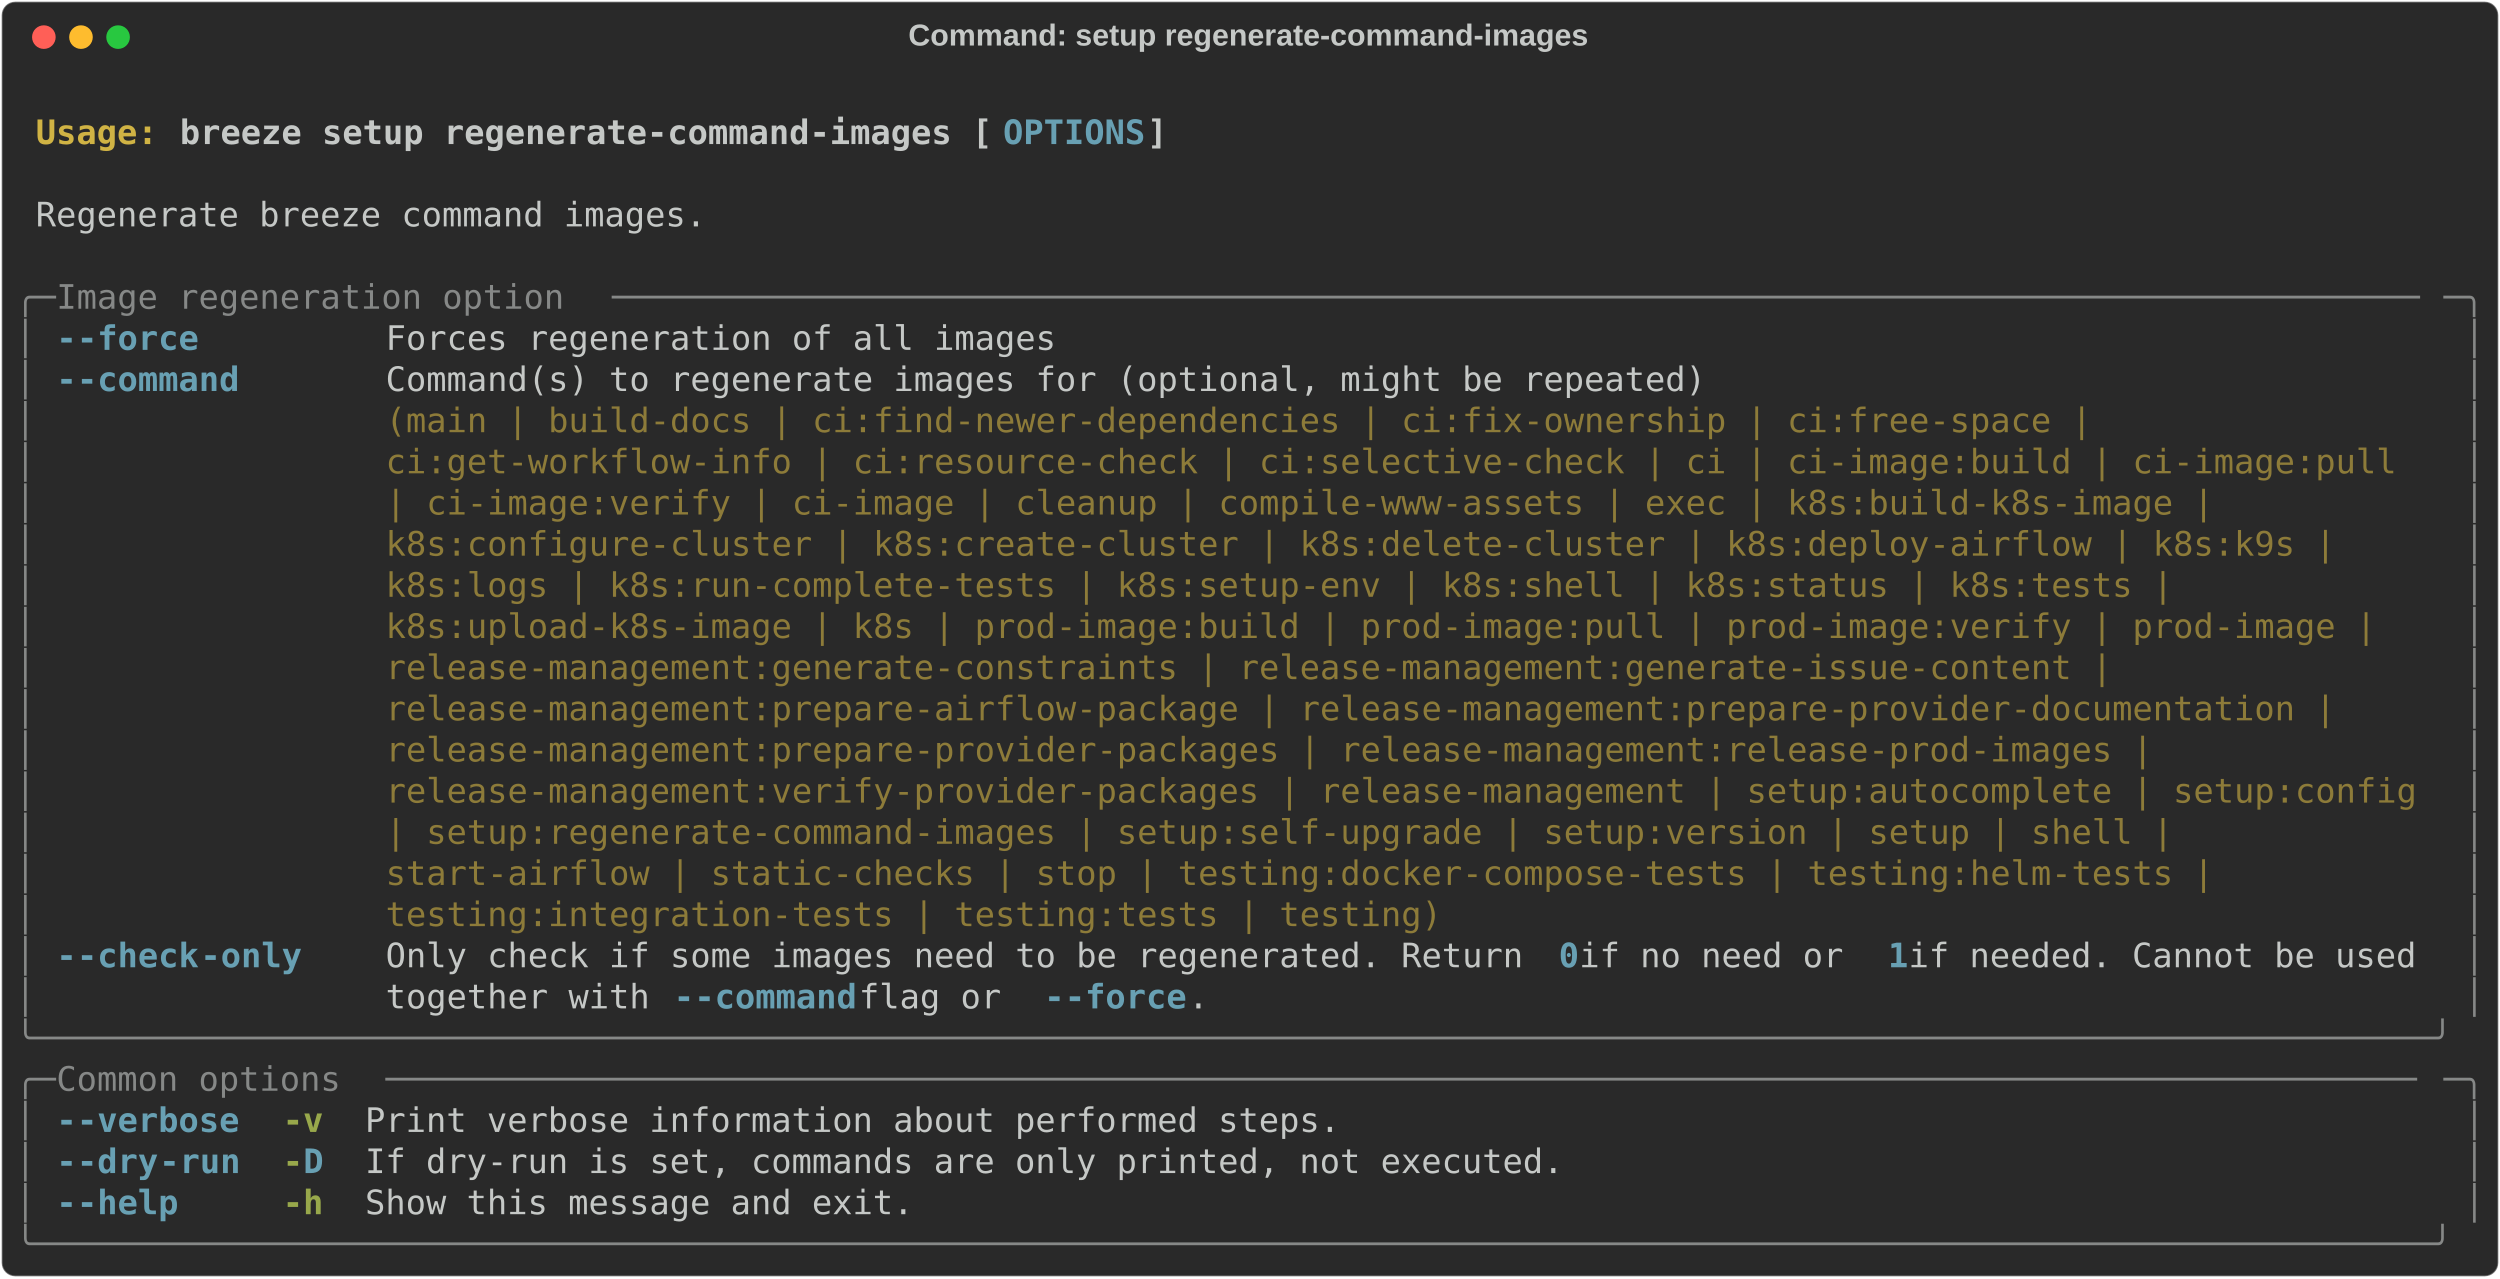
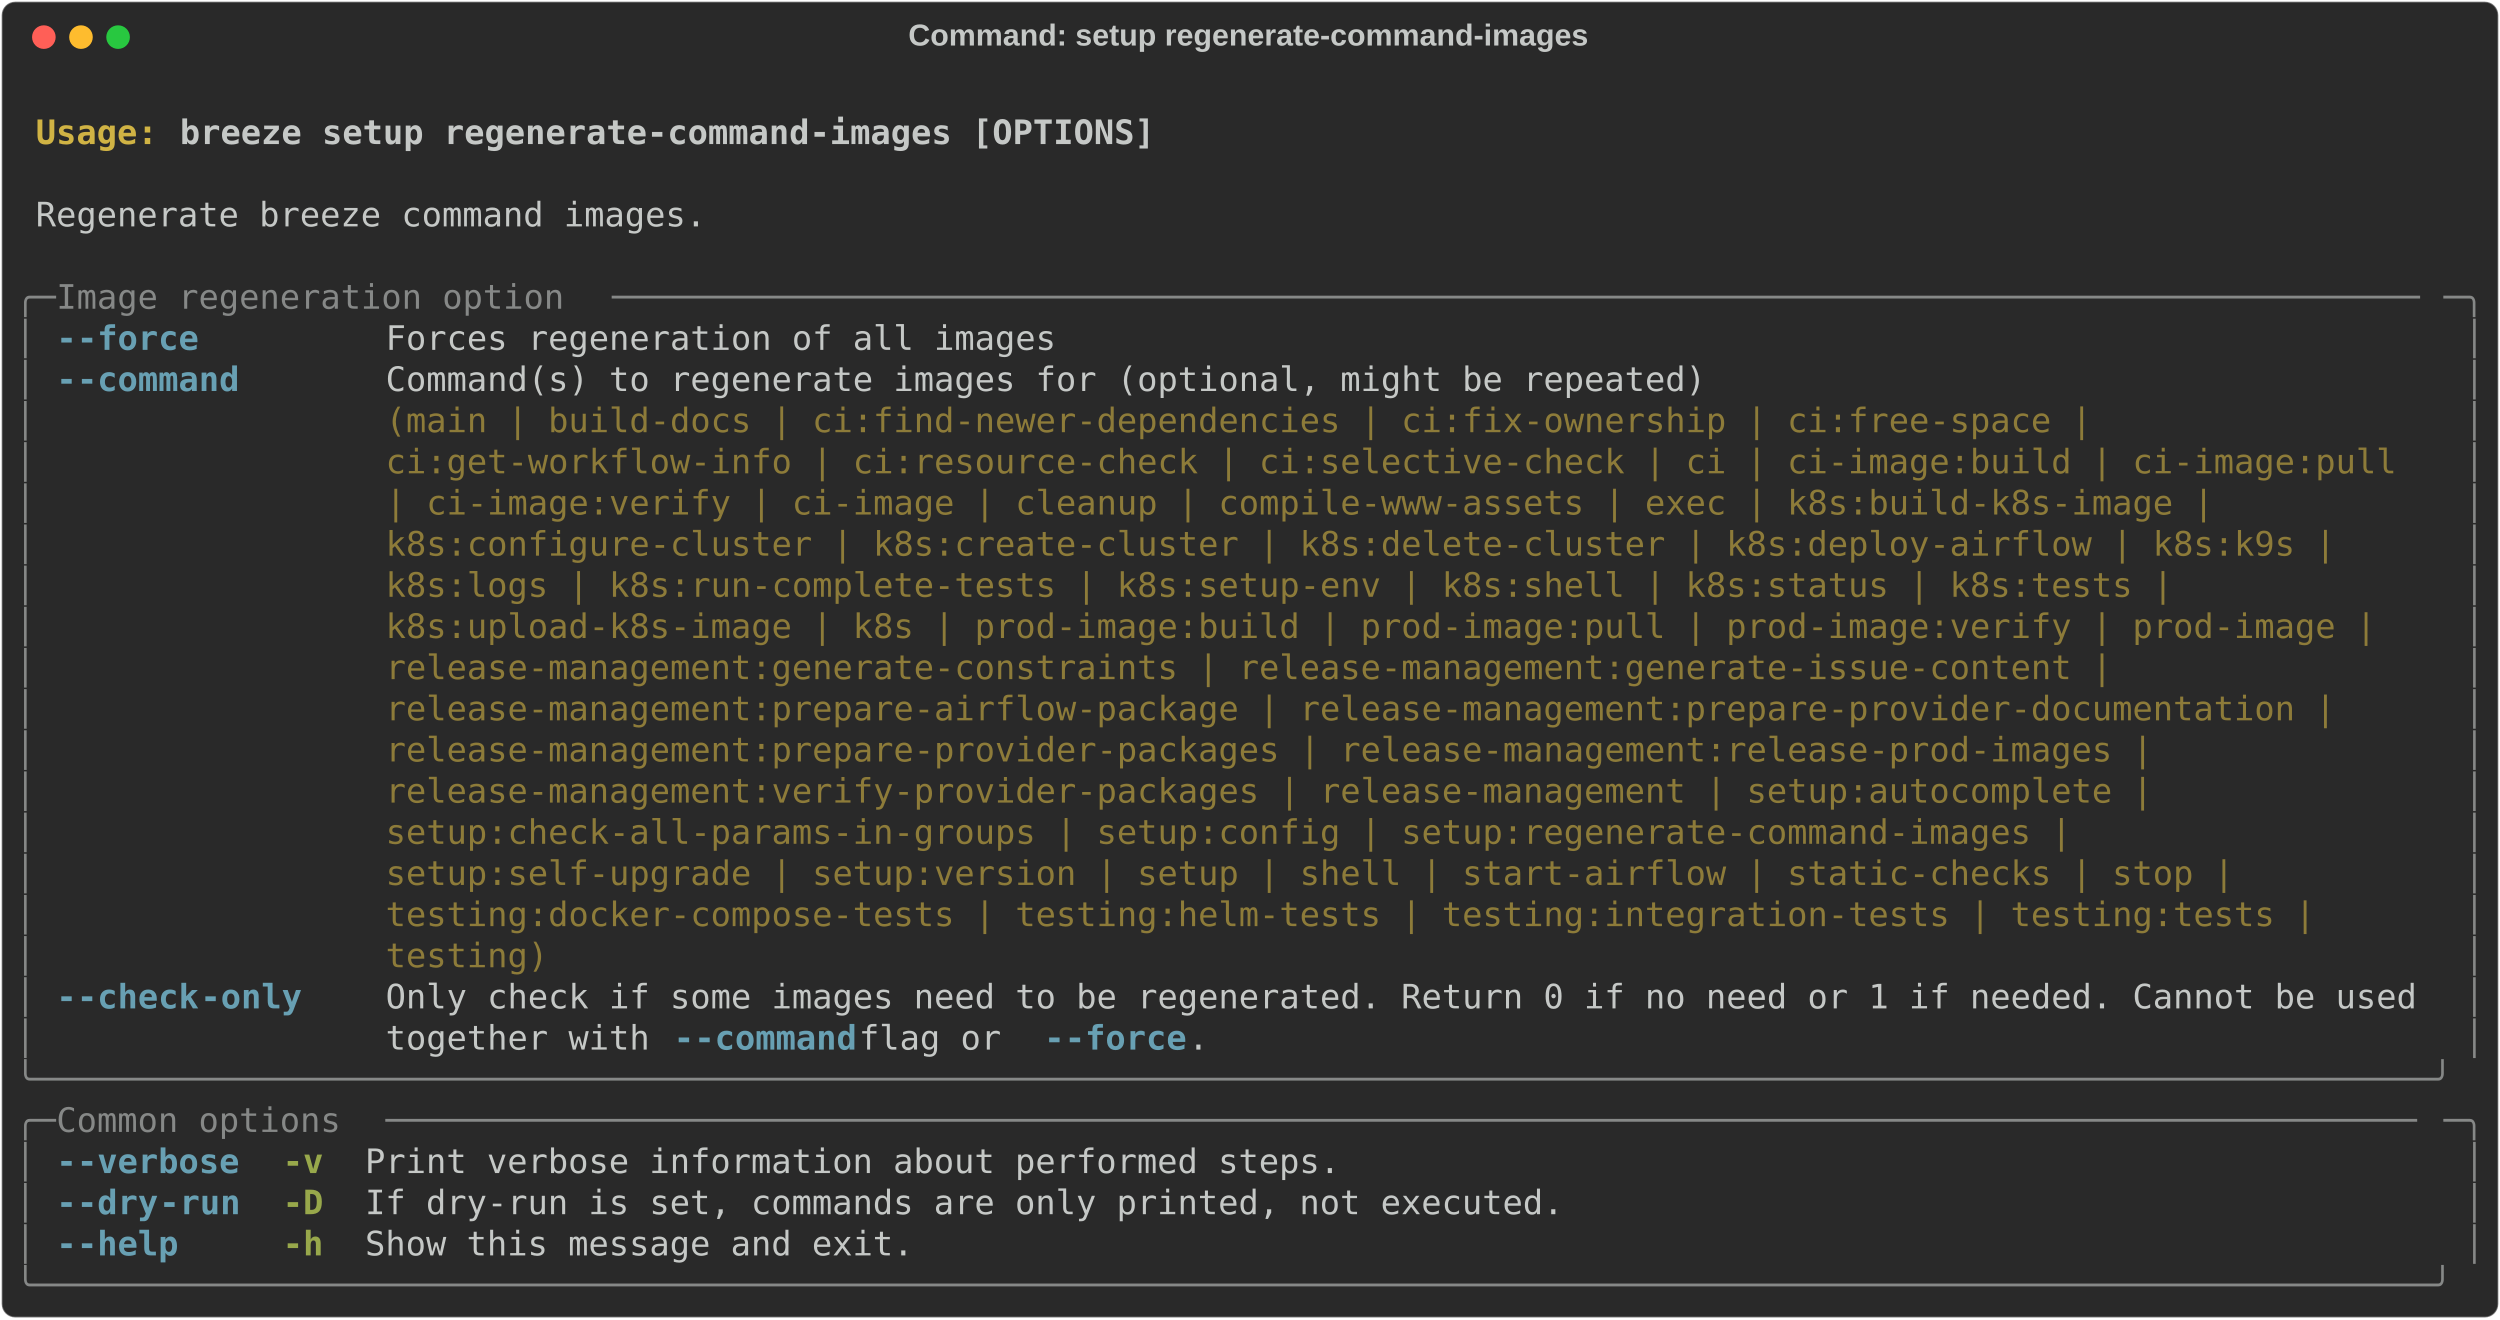
- <svg xmlns="http://www.w3.org/2000/svg" class="rich-terminal" viewBox="0 0 1482 757.6">
+ <svg xmlns="http://www.w3.org/2000/svg" class="rich-terminal" viewBox="0 0 1482 782.0">
  <style>

    @font-face {
        font-family: "Fira Code";
        src: local("FiraCode-Regular"),
                url("https://cdnjs.cloudflare.com/ajax/libs/firacode/6.2.0/woff2/FiraCode-Regular.woff2") format("woff2"),
                url("https://cdnjs.cloudflare.com/ajax/libs/firacode/6.2.0/woff/FiraCode-Regular.woff") format("woff");
        font-style: normal;
        font-weight: 400;
    }
    @font-face {
        font-family: "Fira Code";
        src: local("FiraCode-Bold"),
                url("https://cdnjs.cloudflare.com/ajax/libs/firacode/6.2.0/woff2/FiraCode-Bold.woff2") format("woff2"),
                url("https://cdnjs.cloudflare.com/ajax/libs/firacode/6.2.0/woff/FiraCode-Bold.woff") format("woff");
        font-style: bold;
        font-weight: 700;
    }

    .breeze-setup-regenerate-command-images-matrix {
        font-family: Fira Code, monospace;
        font-size: 20px;
        line-height: 24.4px;
        font-variant-east-asian: full-width;
    }

    .breeze-setup-regenerate-command-images-title {
        font-size: 18px;
        font-weight: bold;
        font-family: arial;
    }

    .breeze-setup-regenerate-command-images-r1 { fill: #c5c8c6;font-weight: bold }
.breeze-setup-regenerate-command-images-r2 { fill: #c5c8c6 }
.breeze-setup-regenerate-command-images-r3 { fill: #d0b344;font-weight: bold }
- .breeze-setup-regenerate-command-images-r4 { fill: #68a0b3;font-weight: bold }
- .breeze-setup-regenerate-command-images-r5 { fill: #868887 }
+ .breeze-setup-regenerate-command-images-r4 { fill: #868887 }
+ .breeze-setup-regenerate-command-images-r5 { fill: #68a0b3;font-weight: bold }
.breeze-setup-regenerate-command-images-r6 { fill: #8d7b39 }
.breeze-setup-regenerate-command-images-r7 { fill: #98a84b;font-weight: bold }
    </style>
  <defs>
    <clipPath id="breeze-setup-regenerate-command-images-clip-terminal">
-       <rect x="0" y="0" width="1463.0" height="706.6" />
+       <rect x="0" y="0" width="1463.0" height="731.0" />
    </clipPath>
    <clipPath id="breeze-setup-regenerate-command-images-line-0">
      <rect x="0" y="1.5" width="1464" height="24.65" />
    </clipPath>
    <clipPath id="breeze-setup-regenerate-command-images-line-1">
      <rect x="0" y="25.9" width="1464" height="24.65" />
    </clipPath>
    <clipPath id="breeze-setup-regenerate-command-images-line-2">
      <rect x="0" y="50.3" width="1464" height="24.65" />
    </clipPath>
    <clipPath id="breeze-setup-regenerate-command-images-line-3">
      <rect x="0" y="74.7" width="1464" height="24.65" />
    </clipPath>
    <clipPath id="breeze-setup-regenerate-command-images-line-4">
      <rect x="0" y="99.1" width="1464" height="24.65" />
    </clipPath>
    <clipPath id="breeze-setup-regenerate-command-images-line-5">
      <rect x="0" y="123.5" width="1464" height="24.65" />
    </clipPath>
    <clipPath id="breeze-setup-regenerate-command-images-line-6">
      <rect x="0" y="147.9" width="1464" height="24.65" />
    </clipPath>
    <clipPath id="breeze-setup-regenerate-command-images-line-7">
      <rect x="0" y="172.3" width="1464" height="24.65" />
    </clipPath>
    <clipPath id="breeze-setup-regenerate-command-images-line-8">
      <rect x="0" y="196.7" width="1464" height="24.65" />
    </clipPath>
    <clipPath id="breeze-setup-regenerate-command-images-line-9">
      <rect x="0" y="221.1" width="1464" height="24.65" />
    </clipPath>
    <clipPath id="breeze-setup-regenerate-command-images-line-10">
      <rect x="0" y="245.5" width="1464" height="24.65" />
    </clipPath>
    <clipPath id="breeze-setup-regenerate-command-images-line-11">
      <rect x="0" y="269.9" width="1464" height="24.65" />
    </clipPath>
    <clipPath id="breeze-setup-regenerate-command-images-line-12">
      <rect x="0" y="294.3" width="1464" height="24.65" />
    </clipPath>
    <clipPath id="breeze-setup-regenerate-command-images-line-13">
      <rect x="0" y="318.7" width="1464" height="24.65" />
    </clipPath>
    <clipPath id="breeze-setup-regenerate-command-images-line-14">
      <rect x="0" y="343.1" width="1464" height="24.65" />
    </clipPath>
    <clipPath id="breeze-setup-regenerate-command-images-line-15">
      <rect x="0" y="367.5" width="1464" height="24.65" />
    </clipPath>
    <clipPath id="breeze-setup-regenerate-command-images-line-16">
      <rect x="0" y="391.9" width="1464" height="24.65" />
    </clipPath>
    <clipPath id="breeze-setup-regenerate-command-images-line-17">
      <rect x="0" y="416.3" width="1464" height="24.65" />
    </clipPath>
    <clipPath id="breeze-setup-regenerate-command-images-line-18">
      <rect x="0" y="440.7" width="1464" height="24.65" />
    </clipPath>
    <clipPath id="breeze-setup-regenerate-command-images-line-19">
      <rect x="0" y="465.1" width="1464" height="24.65" />
    </clipPath>
    <clipPath id="breeze-setup-regenerate-command-images-line-20">
      <rect x="0" y="489.5" width="1464" height="24.65" />
    </clipPath>
    <clipPath id="breeze-setup-regenerate-command-images-line-21">
      <rect x="0" y="513.9" width="1464" height="24.65" />
    </clipPath>
    <clipPath id="breeze-setup-regenerate-command-images-line-22">
      <rect x="0" y="538.3" width="1464" height="24.65" />
    </clipPath>
    <clipPath id="breeze-setup-regenerate-command-images-line-23">
      <rect x="0" y="562.7" width="1464" height="24.65" />
    </clipPath>
    <clipPath id="breeze-setup-regenerate-command-images-line-24">
      <rect x="0" y="587.1" width="1464" height="24.65" />
    </clipPath>
    <clipPath id="breeze-setup-regenerate-command-images-line-25">
      <rect x="0" y="611.5" width="1464" height="24.65" />
    </clipPath>
    <clipPath id="breeze-setup-regenerate-command-images-line-26">
      <rect x="0" y="635.9" width="1464" height="24.65" />
    </clipPath>
    <clipPath id="breeze-setup-regenerate-command-images-line-27">
      <rect x="0" y="660.3" width="1464" height="24.65" />
    </clipPath>
+     <clipPath id="breeze-setup-regenerate-command-images-line-28">
+       <rect x="0" y="684.7" width="1464" height="24.65" />
+     </clipPath>
  </defs>
-   <rect fill="#292929" stroke="rgba(255,255,255,0.35)" stroke-width="1" x="1" y="1" width="1480" height="755.6" rx="8" />
+   <rect fill="#292929" stroke="rgba(255,255,255,0.35)" stroke-width="1" x="1" y="1" width="1480" height="780" rx="8" />
  <text class="breeze-setup-regenerate-command-images-title" fill="#c5c8c6" text-anchor="middle" x="740" y="27">Command: setup regenerate-command-images</text>
  <g transform="translate(26,22)">
    <circle cx="0" cy="0" r="7" fill="#ff5f57" />
    <circle cx="22" cy="0" r="7" fill="#febc2e" />
    <circle cx="44" cy="0" r="7" fill="#28c840" />
  </g>
  <g transform="translate(9, 41)" clip-path="url(#breeze-setup-regenerate-command-images-clip-terminal)">
    <g class="breeze-setup-regenerate-command-images-matrix">
      <text class="breeze-setup-regenerate-command-images-r2" x="1464" y="20" textLength="12.2" clip-path="url(#breeze-setup-regenerate-command-images-line-0)">
</text>
      <text class="breeze-setup-regenerate-command-images-r3" x="12.2" y="44.4" textLength="85.4" clip-path="url(#breeze-setup-regenerate-command-images-line-1)">Usage: </text>
-       <text class="breeze-setup-regenerate-command-images-r1" x="97.6" y="44.4" textLength="488" clip-path="url(#breeze-setup-regenerate-command-images-line-1)">breeze setup regenerate-command-images [</text>
-       <text class="breeze-setup-regenerate-command-images-r4" x="585.6" y="44.4" textLength="85.4" clip-path="url(#breeze-setup-regenerate-command-images-line-1)">OPTIONS</text>
-       <text class="breeze-setup-regenerate-command-images-r1" x="671" y="44.4" textLength="12.2" clip-path="url(#breeze-setup-regenerate-command-images-line-1)">]</text>
+       <text class="breeze-setup-regenerate-command-images-r1" x="97.6" y="44.4" textLength="585.6" clip-path="url(#breeze-setup-regenerate-command-images-line-1)">breeze setup regenerate-command-images [OPTIONS]</text>
      <text class="breeze-setup-regenerate-command-images-r2" x="1464" y="44.4" textLength="12.2" clip-path="url(#breeze-setup-regenerate-command-images-line-1)">
</text>
      <text class="breeze-setup-regenerate-command-images-r2" x="1464" y="68.8" textLength="12.2" clip-path="url(#breeze-setup-regenerate-command-images-line-2)">
</text>
      <text class="breeze-setup-regenerate-command-images-r2" x="12.2" y="93.2" textLength="402.6" clip-path="url(#breeze-setup-regenerate-command-images-line-3)">Regenerate breeze command images.</text>
      <text class="breeze-setup-regenerate-command-images-r2" x="1464" y="93.2" textLength="12.2" clip-path="url(#breeze-setup-regenerate-command-images-line-3)">
</text>
      <text class="breeze-setup-regenerate-command-images-r2" x="1464" y="117.6" textLength="12.2" clip-path="url(#breeze-setup-regenerate-command-images-line-4)">
</text>
-       <text class="breeze-setup-regenerate-command-images-r5" x="0" y="142" textLength="24.4" clip-path="url(#breeze-setup-regenerate-command-images-line-5)">╭─</text>
-       <text class="breeze-setup-regenerate-command-images-r5" x="24.4" y="142" textLength="329.4" clip-path="url(#breeze-setup-regenerate-command-images-line-5)"> Image regeneration option </text>
-       <text class="breeze-setup-regenerate-command-images-r5" x="353.8" y="142" textLength="1085.8" clip-path="url(#breeze-setup-regenerate-command-images-line-5)">─────────────────────────────────────────────────────────────────────────────────────────</text>
-       <text class="breeze-setup-regenerate-command-images-r5" x="1439.6" y="142" textLength="24.4" clip-path="url(#breeze-setup-regenerate-command-images-line-5)">─╮</text>
+       <text class="breeze-setup-regenerate-command-images-r4" x="0" y="142" textLength="24.4" clip-path="url(#breeze-setup-regenerate-command-images-line-5)">╭─</text>
+       <text class="breeze-setup-regenerate-command-images-r4" x="24.4" y="142" textLength="329.4" clip-path="url(#breeze-setup-regenerate-command-images-line-5)"> Image regeneration option </text>
+       <text class="breeze-setup-regenerate-command-images-r4" x="353.8" y="142" textLength="1085.8" clip-path="url(#breeze-setup-regenerate-command-images-line-5)">─────────────────────────────────────────────────────────────────────────────────────────</text>
+       <text class="breeze-setup-regenerate-command-images-r4" x="1439.6" y="142" textLength="24.4" clip-path="url(#breeze-setup-regenerate-command-images-line-5)">─╮</text>
      <text class="breeze-setup-regenerate-command-images-r2" x="1464" y="142" textLength="12.2" clip-path="url(#breeze-setup-regenerate-command-images-line-5)">
</text>
-       <text class="breeze-setup-regenerate-command-images-r5" x="0" y="166.4" textLength="12.2" clip-path="url(#breeze-setup-regenerate-command-images-line-6)">│</text>
-       <text class="breeze-setup-regenerate-command-images-r4" x="24.4" y="166.4" textLength="12.2" clip-path="url(#breeze-setup-regenerate-command-images-line-6)">-</text>
-       <text class="breeze-setup-regenerate-command-images-r4" x="36.6" y="166.4" textLength="73.2" clip-path="url(#breeze-setup-regenerate-command-images-line-6)">-force</text>
+       <text class="breeze-setup-regenerate-command-images-r4" x="0" y="166.4" textLength="12.2" clip-path="url(#breeze-setup-regenerate-command-images-line-6)">│</text>
+       <text class="breeze-setup-regenerate-command-images-r5" x="24.4" y="166.4" textLength="12.2" clip-path="url(#breeze-setup-regenerate-command-images-line-6)">-</text>
+       <text class="breeze-setup-regenerate-command-images-r5" x="36.6" y="166.4" textLength="73.2" clip-path="url(#breeze-setup-regenerate-command-images-line-6)">-force</text>
      <text class="breeze-setup-regenerate-command-images-r2" x="219.6" y="166.4" textLength="402.6" clip-path="url(#breeze-setup-regenerate-command-images-line-6)">Forces regeneration of all images</text>
-       <text class="breeze-setup-regenerate-command-images-r5" x="1451.8" y="166.4" textLength="12.2" clip-path="url(#breeze-setup-regenerate-command-images-line-6)">│</text>
+       <text class="breeze-setup-regenerate-command-images-r4" x="1451.8" y="166.4" textLength="12.2" clip-path="url(#breeze-setup-regenerate-command-images-line-6)">│</text>
      <text class="breeze-setup-regenerate-command-images-r2" x="1464" y="166.4" textLength="12.2" clip-path="url(#breeze-setup-regenerate-command-images-line-6)">
</text>
-       <text class="breeze-setup-regenerate-command-images-r5" x="0" y="190.8" textLength="12.2" clip-path="url(#breeze-setup-regenerate-command-images-line-7)">│</text>
-       <text class="breeze-setup-regenerate-command-images-r4" x="24.4" y="190.8" textLength="12.2" clip-path="url(#breeze-setup-regenerate-command-images-line-7)">-</text>
-       <text class="breeze-setup-regenerate-command-images-r4" x="36.6" y="190.8" textLength="97.6" clip-path="url(#breeze-setup-regenerate-command-images-line-7)">-command</text>
+       <text class="breeze-setup-regenerate-command-images-r4" x="0" y="190.8" textLength="12.2" clip-path="url(#breeze-setup-regenerate-command-images-line-7)">│</text>
+       <text class="breeze-setup-regenerate-command-images-r5" x="24.4" y="190.8" textLength="12.2" clip-path="url(#breeze-setup-regenerate-command-images-line-7)">-</text>
+       <text class="breeze-setup-regenerate-command-images-r5" x="36.6" y="190.8" textLength="97.6" clip-path="url(#breeze-setup-regenerate-command-images-line-7)">-command</text>
      <text class="breeze-setup-regenerate-command-images-r2" x="219.6" y="190.8" textLength="1220" clip-path="url(#breeze-setup-regenerate-command-images-line-7)">Command(s) to regenerate images for (optional, might be repeated)                                   </text>
-       <text class="breeze-setup-regenerate-command-images-r5" x="1451.8" y="190.8" textLength="12.2" clip-path="url(#breeze-setup-regenerate-command-images-line-7)">│</text>
+       <text class="breeze-setup-regenerate-command-images-r4" x="1451.8" y="190.8" textLength="12.2" clip-path="url(#breeze-setup-regenerate-command-images-line-7)">│</text>
      <text class="breeze-setup-regenerate-command-images-r2" x="1464" y="190.8" textLength="12.2" clip-path="url(#breeze-setup-regenerate-command-images-line-7)">
</text>
-       <text class="breeze-setup-regenerate-command-images-r5" x="0" y="215.2" textLength="12.2" clip-path="url(#breeze-setup-regenerate-command-images-line-8)">│</text>
+       <text class="breeze-setup-regenerate-command-images-r4" x="0" y="215.2" textLength="12.2" clip-path="url(#breeze-setup-regenerate-command-images-line-8)">│</text>
      <text class="breeze-setup-regenerate-command-images-r6" x="219.6" y="215.2" textLength="1220" clip-path="url(#breeze-setup-regenerate-command-images-line-8)">(main | build-docs | ci:find-newer-dependencies | ci:fix-ownership | ci:free-space |                </text>
-       <text class="breeze-setup-regenerate-command-images-r5" x="1451.8" y="215.2" textLength="12.2" clip-path="url(#breeze-setup-regenerate-command-images-line-8)">│</text>
+       <text class="breeze-setup-regenerate-command-images-r4" x="1451.8" y="215.2" textLength="12.2" clip-path="url(#breeze-setup-regenerate-command-images-line-8)">│</text>
      <text class="breeze-setup-regenerate-command-images-r2" x="1464" y="215.2" textLength="12.2" clip-path="url(#breeze-setup-regenerate-command-images-line-8)">
</text>
-       <text class="breeze-setup-regenerate-command-images-r5" x="0" y="239.6" textLength="12.2" clip-path="url(#breeze-setup-regenerate-command-images-line-9)">│</text>
+       <text class="breeze-setup-regenerate-command-images-r4" x="0" y="239.6" textLength="12.2" clip-path="url(#breeze-setup-regenerate-command-images-line-9)">│</text>
      <text class="breeze-setup-regenerate-command-images-r6" x="219.6" y="239.6" textLength="1220" clip-path="url(#breeze-setup-regenerate-command-images-line-9)">ci:get-workflow-info | ci:resource-check | ci:selective-check | ci | ci-image:build | ci-image:pull </text>
-       <text class="breeze-setup-regenerate-command-images-r5" x="1451.8" y="239.6" textLength="12.2" clip-path="url(#breeze-setup-regenerate-command-images-line-9)">│</text>
+       <text class="breeze-setup-regenerate-command-images-r4" x="1451.8" y="239.6" textLength="12.2" clip-path="url(#breeze-setup-regenerate-command-images-line-9)">│</text>
      <text class="breeze-setup-regenerate-command-images-r2" x="1464" y="239.6" textLength="12.2" clip-path="url(#breeze-setup-regenerate-command-images-line-9)">
</text>
-       <text class="breeze-setup-regenerate-command-images-r5" x="0" y="264" textLength="12.2" clip-path="url(#breeze-setup-regenerate-command-images-line-10)">│</text>
+       <text class="breeze-setup-regenerate-command-images-r4" x="0" y="264" textLength="12.2" clip-path="url(#breeze-setup-regenerate-command-images-line-10)">│</text>
      <text class="breeze-setup-regenerate-command-images-r6" x="219.6" y="264" textLength="1220" clip-path="url(#breeze-setup-regenerate-command-images-line-10)">| ci-image:verify | ci-image | cleanup | compile-www-assets | exec | k8s:build-k8s-image |          </text>
-       <text class="breeze-setup-regenerate-command-images-r5" x="1451.8" y="264" textLength="12.2" clip-path="url(#breeze-setup-regenerate-command-images-line-10)">│</text>
+       <text class="breeze-setup-regenerate-command-images-r4" x="1451.8" y="264" textLength="12.2" clip-path="url(#breeze-setup-regenerate-command-images-line-10)">│</text>
      <text class="breeze-setup-regenerate-command-images-r2" x="1464" y="264" textLength="12.2" clip-path="url(#breeze-setup-regenerate-command-images-line-10)">
</text>
-       <text class="breeze-setup-regenerate-command-images-r5" x="0" y="288.4" textLength="12.2" clip-path="url(#breeze-setup-regenerate-command-images-line-11)">│</text>
+       <text class="breeze-setup-regenerate-command-images-r4" x="0" y="288.4" textLength="12.2" clip-path="url(#breeze-setup-regenerate-command-images-line-11)">│</text>
      <text class="breeze-setup-regenerate-command-images-r6" x="219.6" y="288.4" textLength="1220" clip-path="url(#breeze-setup-regenerate-command-images-line-11)">k8s:configure-cluster | k8s:create-cluster | k8s:delete-cluster | k8s:deploy-airflow | k8s:k9s |    </text>
-       <text class="breeze-setup-regenerate-command-images-r5" x="1451.8" y="288.4" textLength="12.2" clip-path="url(#breeze-setup-regenerate-command-images-line-11)">│</text>
+       <text class="breeze-setup-regenerate-command-images-r4" x="1451.8" y="288.4" textLength="12.2" clip-path="url(#breeze-setup-regenerate-command-images-line-11)">│</text>
      <text class="breeze-setup-regenerate-command-images-r2" x="1464" y="288.4" textLength="12.2" clip-path="url(#breeze-setup-regenerate-command-images-line-11)">
</text>
-       <text class="breeze-setup-regenerate-command-images-r5" x="0" y="312.8" textLength="12.2" clip-path="url(#breeze-setup-regenerate-command-images-line-12)">│</text>
+       <text class="breeze-setup-regenerate-command-images-r4" x="0" y="312.8" textLength="12.2" clip-path="url(#breeze-setup-regenerate-command-images-line-12)">│</text>
      <text class="breeze-setup-regenerate-command-images-r6" x="219.6" y="312.8" textLength="1220" clip-path="url(#breeze-setup-regenerate-command-images-line-12)">k8s:logs | k8s:run-complete-tests | k8s:setup-env | k8s:shell | k8s:status | k8s:tests |            </text>
-       <text class="breeze-setup-regenerate-command-images-r5" x="1451.8" y="312.8" textLength="12.2" clip-path="url(#breeze-setup-regenerate-command-images-line-12)">│</text>
+       <text class="breeze-setup-regenerate-command-images-r4" x="1451.8" y="312.8" textLength="12.2" clip-path="url(#breeze-setup-regenerate-command-images-line-12)">│</text>
      <text class="breeze-setup-regenerate-command-images-r2" x="1464" y="312.8" textLength="12.2" clip-path="url(#breeze-setup-regenerate-command-images-line-12)">
</text>
-       <text class="breeze-setup-regenerate-command-images-r5" x="0" y="337.2" textLength="12.2" clip-path="url(#breeze-setup-regenerate-command-images-line-13)">│</text>
+       <text class="breeze-setup-regenerate-command-images-r4" x="0" y="337.2" textLength="12.2" clip-path="url(#breeze-setup-regenerate-command-images-line-13)">│</text>
      <text class="breeze-setup-regenerate-command-images-r6" x="219.6" y="337.2" textLength="1220" clip-path="url(#breeze-setup-regenerate-command-images-line-13)">k8s:upload-k8s-image | k8s | prod-image:build | prod-image:pull | prod-image:verify | prod-image |  </text>
-       <text class="breeze-setup-regenerate-command-images-r5" x="1451.8" y="337.2" textLength="12.2" clip-path="url(#breeze-setup-regenerate-command-images-line-13)">│</text>
+       <text class="breeze-setup-regenerate-command-images-r4" x="1451.8" y="337.2" textLength="12.2" clip-path="url(#breeze-setup-regenerate-command-images-line-13)">│</text>
      <text class="breeze-setup-regenerate-command-images-r2" x="1464" y="337.2" textLength="12.2" clip-path="url(#breeze-setup-regenerate-command-images-line-13)">
</text>
-       <text class="breeze-setup-regenerate-command-images-r5" x="0" y="361.6" textLength="12.2" clip-path="url(#breeze-setup-regenerate-command-images-line-14)">│</text>
+       <text class="breeze-setup-regenerate-command-images-r4" x="0" y="361.6" textLength="12.2" clip-path="url(#breeze-setup-regenerate-command-images-line-14)">│</text>
      <text class="breeze-setup-regenerate-command-images-r6" x="219.6" y="361.6" textLength="1220" clip-path="url(#breeze-setup-regenerate-command-images-line-14)">release-management:generate-constraints | release-management:generate-issue-content |               </text>
-       <text class="breeze-setup-regenerate-command-images-r5" x="1451.8" y="361.6" textLength="12.2" clip-path="url(#breeze-setup-regenerate-command-images-line-14)">│</text>
+       <text class="breeze-setup-regenerate-command-images-r4" x="1451.8" y="361.6" textLength="12.2" clip-path="url(#breeze-setup-regenerate-command-images-line-14)">│</text>
      <text class="breeze-setup-regenerate-command-images-r2" x="1464" y="361.6" textLength="12.2" clip-path="url(#breeze-setup-regenerate-command-images-line-14)">
</text>
-       <text class="breeze-setup-regenerate-command-images-r5" x="0" y="386" textLength="12.2" clip-path="url(#breeze-setup-regenerate-command-images-line-15)">│</text>
+       <text class="breeze-setup-regenerate-command-images-r4" x="0" y="386" textLength="12.2" clip-path="url(#breeze-setup-regenerate-command-images-line-15)">│</text>
      <text class="breeze-setup-regenerate-command-images-r6" x="219.6" y="386" textLength="1220" clip-path="url(#breeze-setup-regenerate-command-images-line-15)">release-management:prepare-airflow-package | release-management:prepare-provider-documentation |    </text>
-       <text class="breeze-setup-regenerate-command-images-r5" x="1451.8" y="386" textLength="12.2" clip-path="url(#breeze-setup-regenerate-command-images-line-15)">│</text>
+       <text class="breeze-setup-regenerate-command-images-r4" x="1451.8" y="386" textLength="12.2" clip-path="url(#breeze-setup-regenerate-command-images-line-15)">│</text>
      <text class="breeze-setup-regenerate-command-images-r2" x="1464" y="386" textLength="12.2" clip-path="url(#breeze-setup-regenerate-command-images-line-15)">
</text>
-       <text class="breeze-setup-regenerate-command-images-r5" x="0" y="410.4" textLength="12.2" clip-path="url(#breeze-setup-regenerate-command-images-line-16)">│</text>
+       <text class="breeze-setup-regenerate-command-images-r4" x="0" y="410.4" textLength="12.2" clip-path="url(#breeze-setup-regenerate-command-images-line-16)">│</text>
      <text class="breeze-setup-regenerate-command-images-r6" x="219.6" y="410.4" textLength="1220" clip-path="url(#breeze-setup-regenerate-command-images-line-16)">release-management:prepare-provider-packages | release-management:release-prod-images |             </text>
-       <text class="breeze-setup-regenerate-command-images-r5" x="1451.8" y="410.4" textLength="12.2" clip-path="url(#breeze-setup-regenerate-command-images-line-16)">│</text>
+       <text class="breeze-setup-regenerate-command-images-r4" x="1451.8" y="410.4" textLength="12.2" clip-path="url(#breeze-setup-regenerate-command-images-line-16)">│</text>
      <text class="breeze-setup-regenerate-command-images-r2" x="1464" y="410.4" textLength="12.2" clip-path="url(#breeze-setup-regenerate-command-images-line-16)">
</text>
-       <text class="breeze-setup-regenerate-command-images-r5" x="0" y="434.8" textLength="12.2" clip-path="url(#breeze-setup-regenerate-command-images-line-17)">│</text>
-       <text class="breeze-setup-regenerate-command-images-r6" x="219.6" y="434.8" textLength="1220" clip-path="url(#breeze-setup-regenerate-command-images-line-17)">release-management:verify-provider-packages | release-management | setup:autocomplete | setup:config</text>
-       <text class="breeze-setup-regenerate-command-images-r5" x="1451.8" y="434.8" textLength="12.2" clip-path="url(#breeze-setup-regenerate-command-images-line-17)">│</text>
+       <text class="breeze-setup-regenerate-command-images-r4" x="0" y="434.8" textLength="12.2" clip-path="url(#breeze-setup-regenerate-command-images-line-17)">│</text>
+       <text class="breeze-setup-regenerate-command-images-r6" x="219.6" y="434.8" textLength="1220" clip-path="url(#breeze-setup-regenerate-command-images-line-17)">release-management:verify-provider-packages | release-management | setup:autocomplete |             </text>
+       <text class="breeze-setup-regenerate-command-images-r4" x="1451.8" y="434.8" textLength="12.2" clip-path="url(#breeze-setup-regenerate-command-images-line-17)">│</text>
      <text class="breeze-setup-regenerate-command-images-r2" x="1464" y="434.8" textLength="12.2" clip-path="url(#breeze-setup-regenerate-command-images-line-17)">
</text>
-       <text class="breeze-setup-regenerate-command-images-r5" x="0" y="459.2" textLength="12.2" clip-path="url(#breeze-setup-regenerate-command-images-line-18)">│</text>
-       <text class="breeze-setup-regenerate-command-images-r6" x="219.6" y="459.2" textLength="1220" clip-path="url(#breeze-setup-regenerate-command-images-line-18)">| setup:regenerate-command-images | setup:self-upgrade | setup:version | setup | shell |            </text>
-       <text class="breeze-setup-regenerate-command-images-r5" x="1451.8" y="459.2" textLength="12.2" clip-path="url(#breeze-setup-regenerate-command-images-line-18)">│</text>
+       <text class="breeze-setup-regenerate-command-images-r4" x="0" y="459.2" textLength="12.2" clip-path="url(#breeze-setup-regenerate-command-images-line-18)">│</text>
+       <text class="breeze-setup-regenerate-command-images-r6" x="219.6" y="459.2" textLength="1220" clip-path="url(#breeze-setup-regenerate-command-images-line-18)">setup:check-all-params-in-groups | setup:config | setup:regenerate-command-images |                 </text>
+       <text class="breeze-setup-regenerate-command-images-r4" x="1451.8" y="459.2" textLength="12.2" clip-path="url(#breeze-setup-regenerate-command-images-line-18)">│</text>
      <text class="breeze-setup-regenerate-command-images-r2" x="1464" y="459.2" textLength="12.2" clip-path="url(#breeze-setup-regenerate-command-images-line-18)">
</text>
-       <text class="breeze-setup-regenerate-command-images-r5" x="0" y="483.6" textLength="12.2" clip-path="url(#breeze-setup-regenerate-command-images-line-19)">│</text>
-       <text class="breeze-setup-regenerate-command-images-r6" x="219.6" y="483.6" textLength="1220" clip-path="url(#breeze-setup-regenerate-command-images-line-19)">start-airflow | static-checks | stop | testing:docker-compose-tests | testing:helm-tests |          </text>
-       <text class="breeze-setup-regenerate-command-images-r5" x="1451.8" y="483.6" textLength="12.2" clip-path="url(#breeze-setup-regenerate-command-images-line-19)">│</text>
+       <text class="breeze-setup-regenerate-command-images-r4" x="0" y="483.6" textLength="12.2" clip-path="url(#breeze-setup-regenerate-command-images-line-19)">│</text>
+       <text class="breeze-setup-regenerate-command-images-r6" x="219.6" y="483.6" textLength="1220" clip-path="url(#breeze-setup-regenerate-command-images-line-19)">setup:self-upgrade | setup:version | setup | shell | start-airflow | static-checks | stop |         </text>
+       <text class="breeze-setup-regenerate-command-images-r4" x="1451.8" y="483.6" textLength="12.2" clip-path="url(#breeze-setup-regenerate-command-images-line-19)">│</text>
      <text class="breeze-setup-regenerate-command-images-r2" x="1464" y="483.6" textLength="12.2" clip-path="url(#breeze-setup-regenerate-command-images-line-19)">
</text>
-       <text class="breeze-setup-regenerate-command-images-r5" x="0" y="508" textLength="12.2" clip-path="url(#breeze-setup-regenerate-command-images-line-20)">│</text>
-       <text class="breeze-setup-regenerate-command-images-r6" x="219.6" y="508" textLength="1220" clip-path="url(#breeze-setup-regenerate-command-images-line-20)">testing:integration-tests | testing:tests | testing)                                                </text>
-       <text class="breeze-setup-regenerate-command-images-r5" x="1451.8" y="508" textLength="12.2" clip-path="url(#breeze-setup-regenerate-command-images-line-20)">│</text>
+       <text class="breeze-setup-regenerate-command-images-r4" x="0" y="508" textLength="12.2" clip-path="url(#breeze-setup-regenerate-command-images-line-20)">│</text>
+       <text class="breeze-setup-regenerate-command-images-r6" x="219.6" y="508" textLength="1220" clip-path="url(#breeze-setup-regenerate-command-images-line-20)">testing:docker-compose-tests | testing:helm-tests | testing:integration-tests | testing:tests |     </text>
+       <text class="breeze-setup-regenerate-command-images-r4" x="1451.8" y="508" textLength="12.2" clip-path="url(#breeze-setup-regenerate-command-images-line-20)">│</text>
      <text class="breeze-setup-regenerate-command-images-r2" x="1464" y="508" textLength="12.2" clip-path="url(#breeze-setup-regenerate-command-images-line-20)">
</text>
-       <text class="breeze-setup-regenerate-command-images-r5" x="0" y="532.4" textLength="12.2" clip-path="url(#breeze-setup-regenerate-command-images-line-21)">│</text>
-       <text class="breeze-setup-regenerate-command-images-r4" x="24.4" y="532.4" textLength="12.2" clip-path="url(#breeze-setup-regenerate-command-images-line-21)">-</text>
-       <text class="breeze-setup-regenerate-command-images-r4" x="36.6" y="532.4" textLength="73.2" clip-path="url(#breeze-setup-regenerate-command-images-line-21)">-check</text>
-       <text class="breeze-setup-regenerate-command-images-r4" x="109.8" y="532.4" textLength="61" clip-path="url(#breeze-setup-regenerate-command-images-line-21)">-only</text>
-       <text class="breeze-setup-regenerate-command-images-r2" x="219.6" y="532.4" textLength="695.4" clip-path="url(#breeze-setup-regenerate-command-images-line-21)">Only check if some images need to be regenerated. Return </text>
-       <text class="breeze-setup-regenerate-command-images-r4" x="915" y="532.4" textLength="12.2" clip-path="url(#breeze-setup-regenerate-command-images-line-21)">0</text>
-       <text class="breeze-setup-regenerate-command-images-r2" x="927.2" y="532.4" textLength="183" clip-path="url(#breeze-setup-regenerate-command-images-line-21)"> if no need or </text>
-       <text class="breeze-setup-regenerate-command-images-r4" x="1110.2" y="532.4" textLength="12.2" clip-path="url(#breeze-setup-regenerate-command-images-line-21)">1</text>
-       <text class="breeze-setup-regenerate-command-images-r2" x="1122.4" y="532.4" textLength="317.2" clip-path="url(#breeze-setup-regenerate-command-images-line-21)"> if needed. Cannot be used</text>
-       <text class="breeze-setup-regenerate-command-images-r5" x="1451.8" y="532.4" textLength="12.2" clip-path="url(#breeze-setup-regenerate-command-images-line-21)">│</text>
+       <text class="breeze-setup-regenerate-command-images-r4" x="0" y="532.4" textLength="12.2" clip-path="url(#breeze-setup-regenerate-command-images-line-21)">│</text>
+       <text class="breeze-setup-regenerate-command-images-r6" x="219.6" y="532.4" textLength="1220" clip-path="url(#breeze-setup-regenerate-command-images-line-21)">testing)                                                                                            </text>
+       <text class="breeze-setup-regenerate-command-images-r4" x="1451.8" y="532.4" textLength="12.2" clip-path="url(#breeze-setup-regenerate-command-images-line-21)">│</text>
      <text class="breeze-setup-regenerate-command-images-r2" x="1464" y="532.4" textLength="12.2" clip-path="url(#breeze-setup-regenerate-command-images-line-21)">
</text>
-       <text class="breeze-setup-regenerate-command-images-r5" x="0" y="556.8" textLength="12.2" clip-path="url(#breeze-setup-regenerate-command-images-line-22)">│</text>
-       <text class="breeze-setup-regenerate-command-images-r2" x="219.6" y="556.8" textLength="170.8" clip-path="url(#breeze-setup-regenerate-command-images-line-22)">together with </text>
-       <text class="breeze-setup-regenerate-command-images-r4" x="390.4" y="556.8" textLength="12.2" clip-path="url(#breeze-setup-regenerate-command-images-line-22)">-</text>
-       <text class="breeze-setup-regenerate-command-images-r4" x="402.6" y="556.8" textLength="97.6" clip-path="url(#breeze-setup-regenerate-command-images-line-22)">-command</text>
-       <text class="breeze-setup-regenerate-command-images-r2" x="500.2" y="556.8" textLength="109.8" clip-path="url(#breeze-setup-regenerate-command-images-line-22)"> flag or </text>
-       <text class="breeze-setup-regenerate-command-images-r4" x="610" y="556.8" textLength="12.2" clip-path="url(#breeze-setup-regenerate-command-images-line-22)">-</text>
-       <text class="breeze-setup-regenerate-command-images-r4" x="622.2" y="556.8" textLength="73.2" clip-path="url(#breeze-setup-regenerate-command-images-line-22)">-force</text>
-       <text class="breeze-setup-regenerate-command-images-r2" x="695.4" y="556.8" textLength="744.2" clip-path="url(#breeze-setup-regenerate-command-images-line-22)">.                                                            </text>
-       <text class="breeze-setup-regenerate-command-images-r5" x="1451.8" y="556.8" textLength="12.2" clip-path="url(#breeze-setup-regenerate-command-images-line-22)">│</text>
+       <text class="breeze-setup-regenerate-command-images-r4" x="0" y="556.8" textLength="12.2" clip-path="url(#breeze-setup-regenerate-command-images-line-22)">│</text>
+       <text class="breeze-setup-regenerate-command-images-r5" x="24.4" y="556.8" textLength="12.2" clip-path="url(#breeze-setup-regenerate-command-images-line-22)">-</text>
+       <text class="breeze-setup-regenerate-command-images-r5" x="36.6" y="556.8" textLength="73.2" clip-path="url(#breeze-setup-regenerate-command-images-line-22)">-check</text>
+       <text class="breeze-setup-regenerate-command-images-r5" x="109.8" y="556.8" textLength="61" clip-path="url(#breeze-setup-regenerate-command-images-line-22)">-only</text>
+       <text class="breeze-setup-regenerate-command-images-r2" x="219.6" y="556.8" textLength="1220" clip-path="url(#breeze-setup-regenerate-command-images-line-22)">Only check if some images need to be regenerated. Return 0 if no need or 1 if needed. Cannot be used</text>
+       <text class="breeze-setup-regenerate-command-images-r4" x="1451.8" y="556.8" textLength="12.2" clip-path="url(#breeze-setup-regenerate-command-images-line-22)">│</text>
      <text class="breeze-setup-regenerate-command-images-r2" x="1464" y="556.8" textLength="12.2" clip-path="url(#breeze-setup-regenerate-command-images-line-22)">
</text>
-       <text class="breeze-setup-regenerate-command-images-r5" x="0" y="581.2" textLength="1464" clip-path="url(#breeze-setup-regenerate-command-images-line-23)">╰──────────────────────────────────────────────────────────────────────────────────────────────────────────────────────╯</text>
+       <text class="breeze-setup-regenerate-command-images-r4" x="0" y="581.2" textLength="12.2" clip-path="url(#breeze-setup-regenerate-command-images-line-23)">│</text>
+       <text class="breeze-setup-regenerate-command-images-r2" x="219.6" y="581.2" textLength="170.8" clip-path="url(#breeze-setup-regenerate-command-images-line-23)">together with </text>
+       <text class="breeze-setup-regenerate-command-images-r5" x="390.4" y="581.2" textLength="12.2" clip-path="url(#breeze-setup-regenerate-command-images-line-23)">-</text>
+       <text class="breeze-setup-regenerate-command-images-r5" x="402.6" y="581.2" textLength="97.6" clip-path="url(#breeze-setup-regenerate-command-images-line-23)">-command</text>
+       <text class="breeze-setup-regenerate-command-images-r2" x="500.2" y="581.2" textLength="109.8" clip-path="url(#breeze-setup-regenerate-command-images-line-23)"> flag or </text>
+       <text class="breeze-setup-regenerate-command-images-r5" x="610" y="581.2" textLength="12.2" clip-path="url(#breeze-setup-regenerate-command-images-line-23)">-</text>
+       <text class="breeze-setup-regenerate-command-images-r5" x="622.2" y="581.2" textLength="73.2" clip-path="url(#breeze-setup-regenerate-command-images-line-23)">-force</text>
+       <text class="breeze-setup-regenerate-command-images-r2" x="695.4" y="581.2" textLength="744.2" clip-path="url(#breeze-setup-regenerate-command-images-line-23)">.                                                            </text>
+       <text class="breeze-setup-regenerate-command-images-r4" x="1451.8" y="581.2" textLength="12.2" clip-path="url(#breeze-setup-regenerate-command-images-line-23)">│</text>
      <text class="breeze-setup-regenerate-command-images-r2" x="1464" y="581.2" textLength="12.2" clip-path="url(#breeze-setup-regenerate-command-images-line-23)">
</text>
-       <text class="breeze-setup-regenerate-command-images-r5" x="0" y="605.6" textLength="24.4" clip-path="url(#breeze-setup-regenerate-command-images-line-24)">╭─</text>
-       <text class="breeze-setup-regenerate-command-images-r5" x="24.4" y="605.6" textLength="195.2" clip-path="url(#breeze-setup-regenerate-command-images-line-24)"> Common options </text>
-       <text class="breeze-setup-regenerate-command-images-r5" x="219.6" y="605.6" textLength="1220" clip-path="url(#breeze-setup-regenerate-command-images-line-24)">────────────────────────────────────────────────────────────────────────────────────────────────────</text>
-       <text class="breeze-setup-regenerate-command-images-r5" x="1439.6" y="605.6" textLength="24.4" clip-path="url(#breeze-setup-regenerate-command-images-line-24)">─╮</text>
+       <text class="breeze-setup-regenerate-command-images-r4" x="0" y="605.6" textLength="1464" clip-path="url(#breeze-setup-regenerate-command-images-line-24)">╰──────────────────────────────────────────────────────────────────────────────────────────────────────────────────────╯</text>
      <text class="breeze-setup-regenerate-command-images-r2" x="1464" y="605.6" textLength="12.2" clip-path="url(#breeze-setup-regenerate-command-images-line-24)">
</text>
-       <text class="breeze-setup-regenerate-command-images-r5" x="0" y="630" textLength="12.2" clip-path="url(#breeze-setup-regenerate-command-images-line-25)">│</text>
-       <text class="breeze-setup-regenerate-command-images-r4" x="24.4" y="630" textLength="12.2" clip-path="url(#breeze-setup-regenerate-command-images-line-25)">-</text>
-       <text class="breeze-setup-regenerate-command-images-r4" x="36.6" y="630" textLength="97.6" clip-path="url(#breeze-setup-regenerate-command-images-line-25)">-verbose</text>
-       <text class="breeze-setup-regenerate-command-images-r7" x="158.6" y="630" textLength="24.4" clip-path="url(#breeze-setup-regenerate-command-images-line-25)">-v</text>
-       <text class="breeze-setup-regenerate-command-images-r2" x="207.4" y="630" textLength="585.6" clip-path="url(#breeze-setup-regenerate-command-images-line-25)">Print verbose information about performed steps.</text>
-       <text class="breeze-setup-regenerate-command-images-r5" x="1451.8" y="630" textLength="12.2" clip-path="url(#breeze-setup-regenerate-command-images-line-25)">│</text>
+       <text class="breeze-setup-regenerate-command-images-r4" x="0" y="630" textLength="24.4" clip-path="url(#breeze-setup-regenerate-command-images-line-25)">╭─</text>
+       <text class="breeze-setup-regenerate-command-images-r4" x="24.4" y="630" textLength="195.2" clip-path="url(#breeze-setup-regenerate-command-images-line-25)"> Common options </text>
+       <text class="breeze-setup-regenerate-command-images-r4" x="219.6" y="630" textLength="1220" clip-path="url(#breeze-setup-regenerate-command-images-line-25)">────────────────────────────────────────────────────────────────────────────────────────────────────</text>
+       <text class="breeze-setup-regenerate-command-images-r4" x="1439.6" y="630" textLength="24.4" clip-path="url(#breeze-setup-regenerate-command-images-line-25)">─╮</text>
      <text class="breeze-setup-regenerate-command-images-r2" x="1464" y="630" textLength="12.2" clip-path="url(#breeze-setup-regenerate-command-images-line-25)">
</text>
-       <text class="breeze-setup-regenerate-command-images-r5" x="0" y="654.4" textLength="12.2" clip-path="url(#breeze-setup-regenerate-command-images-line-26)">│</text>
-       <text class="breeze-setup-regenerate-command-images-r4" x="24.4" y="654.4" textLength="12.2" clip-path="url(#breeze-setup-regenerate-command-images-line-26)">-</text>
-       <text class="breeze-setup-regenerate-command-images-r4" x="36.6" y="654.4" textLength="48.8" clip-path="url(#breeze-setup-regenerate-command-images-line-26)">-dry</text>
-       <text class="breeze-setup-regenerate-command-images-r4" x="85.4" y="654.4" textLength="48.8" clip-path="url(#breeze-setup-regenerate-command-images-line-26)">-run</text>
-       <text class="breeze-setup-regenerate-command-images-r7" x="158.6" y="654.4" textLength="12.2" clip-path="url(#breeze-setup-regenerate-command-images-line-26)">-</text>
-       <text class="breeze-setup-regenerate-command-images-r4" x="170.8" y="654.4" textLength="12.2" clip-path="url(#breeze-setup-regenerate-command-images-line-26)">D</text>
-       <text class="breeze-setup-regenerate-command-images-r2" x="207.4" y="654.4" textLength="719.8" clip-path="url(#breeze-setup-regenerate-command-images-line-26)">If dry-run is set, commands are only printed, not executed.</text>
-       <text class="breeze-setup-regenerate-command-images-r5" x="1451.8" y="654.4" textLength="12.2" clip-path="url(#breeze-setup-regenerate-command-images-line-26)">│</text>
+       <text class="breeze-setup-regenerate-command-images-r4" x="0" y="654.4" textLength="12.2" clip-path="url(#breeze-setup-regenerate-command-images-line-26)">│</text>
+       <text class="breeze-setup-regenerate-command-images-r5" x="24.4" y="654.4" textLength="12.2" clip-path="url(#breeze-setup-regenerate-command-images-line-26)">-</text>
+       <text class="breeze-setup-regenerate-command-images-r5" x="36.6" y="654.4" textLength="97.6" clip-path="url(#breeze-setup-regenerate-command-images-line-26)">-verbose</text>
+       <text class="breeze-setup-regenerate-command-images-r7" x="158.6" y="654.4" textLength="24.4" clip-path="url(#breeze-setup-regenerate-command-images-line-26)">-v</text>
+       <text class="breeze-setup-regenerate-command-images-r2" x="207.4" y="654.4" textLength="585.6" clip-path="url(#breeze-setup-regenerate-command-images-line-26)">Print verbose information about performed steps.</text>
+       <text class="breeze-setup-regenerate-command-images-r4" x="1451.8" y="654.4" textLength="12.2" clip-path="url(#breeze-setup-regenerate-command-images-line-26)">│</text>
      <text class="breeze-setup-regenerate-command-images-r2" x="1464" y="654.4" textLength="12.2" clip-path="url(#breeze-setup-regenerate-command-images-line-26)">
</text>
-       <text class="breeze-setup-regenerate-command-images-r5" x="0" y="678.8" textLength="12.2" clip-path="url(#breeze-setup-regenerate-command-images-line-27)">│</text>
-       <text class="breeze-setup-regenerate-command-images-r4" x="24.4" y="678.8" textLength="12.2" clip-path="url(#breeze-setup-regenerate-command-images-line-27)">-</text>
-       <text class="breeze-setup-regenerate-command-images-r4" x="36.6" y="678.8" textLength="61" clip-path="url(#breeze-setup-regenerate-command-images-line-27)">-help</text>
-       <text class="breeze-setup-regenerate-command-images-r7" x="158.6" y="678.8" textLength="24.4" clip-path="url(#breeze-setup-regenerate-command-images-line-27)">-h</text>
-       <text class="breeze-setup-regenerate-command-images-r2" x="207.4" y="678.8" textLength="329.4" clip-path="url(#breeze-setup-regenerate-command-images-line-27)">Show this message and exit.</text>
-       <text class="breeze-setup-regenerate-command-images-r5" x="1451.8" y="678.8" textLength="12.2" clip-path="url(#breeze-setup-regenerate-command-images-line-27)">│</text>
+       <text class="breeze-setup-regenerate-command-images-r4" x="0" y="678.8" textLength="12.2" clip-path="url(#breeze-setup-regenerate-command-images-line-27)">│</text>
+       <text class="breeze-setup-regenerate-command-images-r5" x="24.4" y="678.8" textLength="12.2" clip-path="url(#breeze-setup-regenerate-command-images-line-27)">-</text>
+       <text class="breeze-setup-regenerate-command-images-r5" x="36.6" y="678.8" textLength="48.8" clip-path="url(#breeze-setup-regenerate-command-images-line-27)">-dry</text>
+       <text class="breeze-setup-regenerate-command-images-r5" x="85.4" y="678.8" textLength="48.8" clip-path="url(#breeze-setup-regenerate-command-images-line-27)">-run</text>
+       <text class="breeze-setup-regenerate-command-images-r7" x="158.6" y="678.8" textLength="24.4" clip-path="url(#breeze-setup-regenerate-command-images-line-27)">-D</text>
+       <text class="breeze-setup-regenerate-command-images-r2" x="207.4" y="678.8" textLength="719.8" clip-path="url(#breeze-setup-regenerate-command-images-line-27)">If dry-run is set, commands are only printed, not executed.</text>
+       <text class="breeze-setup-regenerate-command-images-r4" x="1451.8" y="678.8" textLength="12.2" clip-path="url(#breeze-setup-regenerate-command-images-line-27)">│</text>
      <text class="breeze-setup-regenerate-command-images-r2" x="1464" y="678.8" textLength="12.2" clip-path="url(#breeze-setup-regenerate-command-images-line-27)">
</text>
-       <text class="breeze-setup-regenerate-command-images-r5" x="0" y="703.2" textLength="1464" clip-path="url(#breeze-setup-regenerate-command-images-line-28)">╰──────────────────────────────────────────────────────────────────────────────────────────────────────────────────────╯</text>
+       <text class="breeze-setup-regenerate-command-images-r4" x="0" y="703.2" textLength="12.2" clip-path="url(#breeze-setup-regenerate-command-images-line-28)">│</text>
+       <text class="breeze-setup-regenerate-command-images-r5" x="24.4" y="703.2" textLength="12.2" clip-path="url(#breeze-setup-regenerate-command-images-line-28)">-</text>
+       <text class="breeze-setup-regenerate-command-images-r5" x="36.6" y="703.2" textLength="61" clip-path="url(#breeze-setup-regenerate-command-images-line-28)">-help</text>
+       <text class="breeze-setup-regenerate-command-images-r7" x="158.6" y="703.2" textLength="24.4" clip-path="url(#breeze-setup-regenerate-command-images-line-28)">-h</text>
+       <text class="breeze-setup-regenerate-command-images-r2" x="207.4" y="703.2" textLength="329.4" clip-path="url(#breeze-setup-regenerate-command-images-line-28)">Show this message and exit.</text>
+       <text class="breeze-setup-regenerate-command-images-r4" x="1451.8" y="703.2" textLength="12.2" clip-path="url(#breeze-setup-regenerate-command-images-line-28)">│</text>
      <text class="breeze-setup-regenerate-command-images-r2" x="1464" y="703.2" textLength="12.2" clip-path="url(#breeze-setup-regenerate-command-images-line-28)">
+ </text>
+       <text class="breeze-setup-regenerate-command-images-r4" x="0" y="727.6" textLength="1464" clip-path="url(#breeze-setup-regenerate-command-images-line-29)">╰──────────────────────────────────────────────────────────────────────────────────────────────────────────────────────╯</text>
+       <text class="breeze-setup-regenerate-command-images-r2" x="1464" y="727.6" textLength="12.2" clip-path="url(#breeze-setup-regenerate-command-images-line-29)">
</text>
    </g>
  </g>
</svg>
